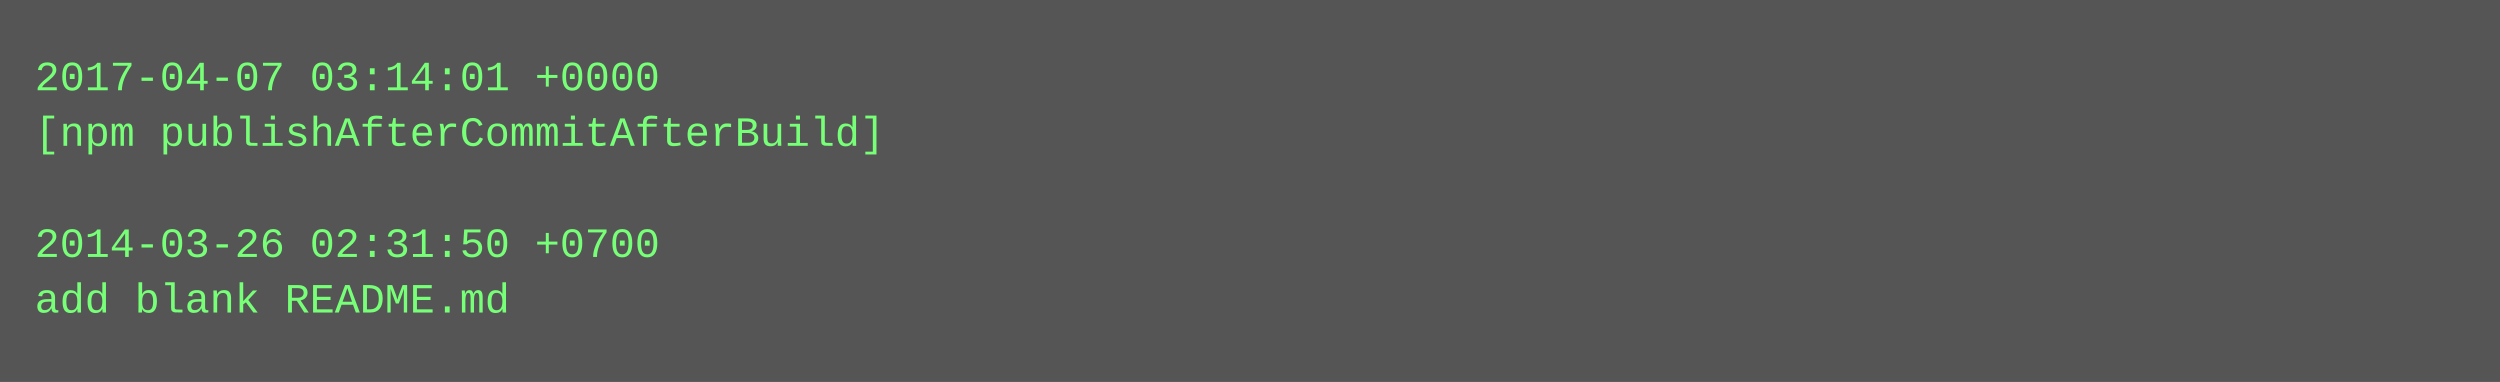
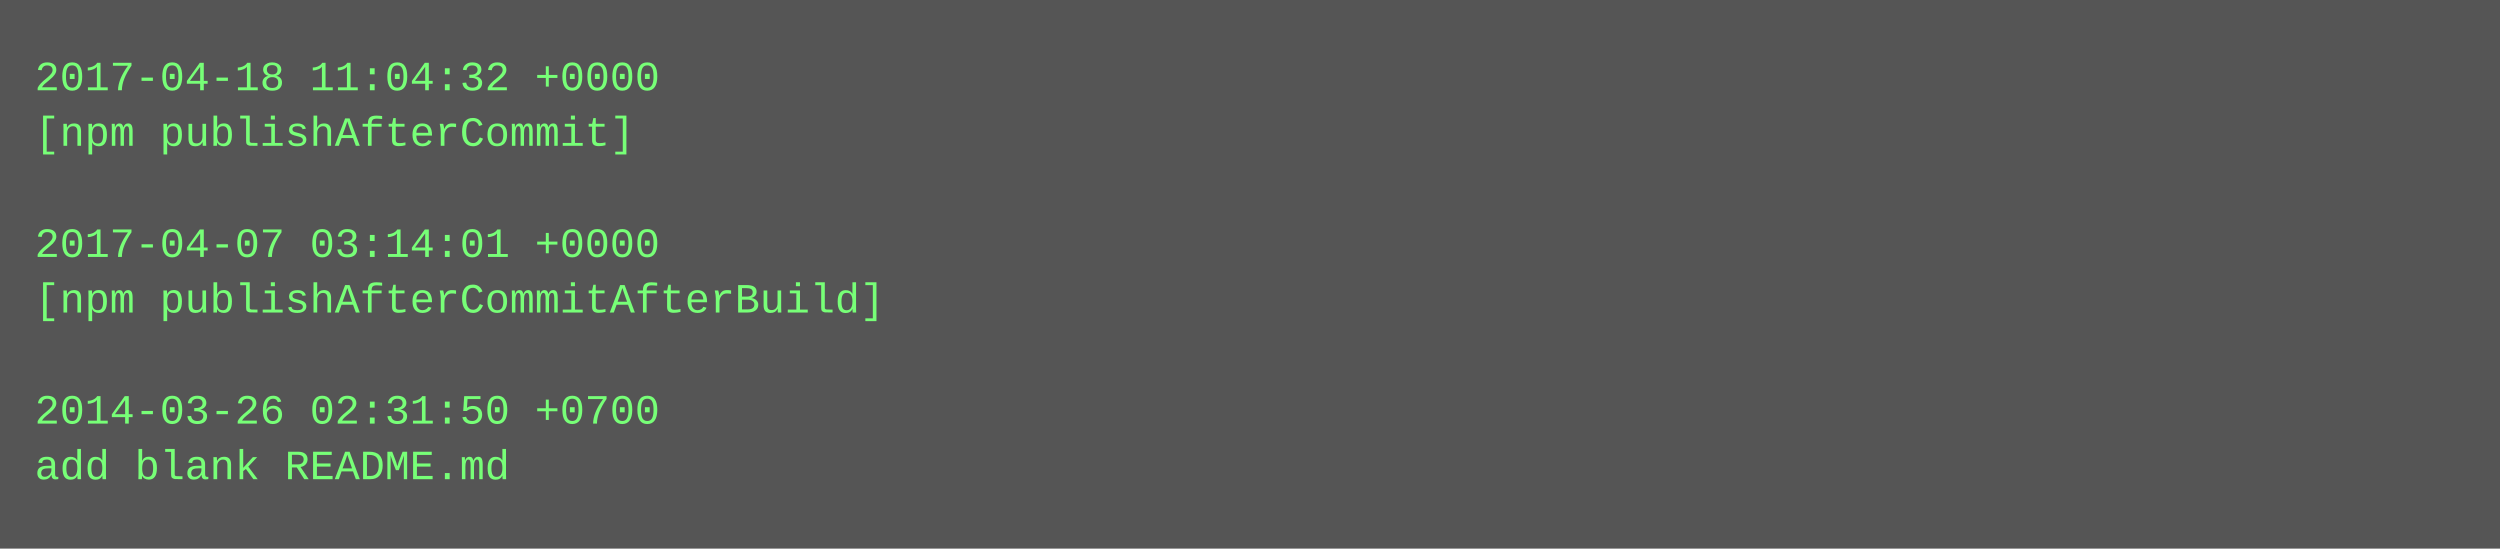
- <svg xmlns="http://www.w3.org/2000/svg" height="110" width="720">
-   <rect height="110" fill="#555" width="720" />
+ <svg xmlns="http://www.w3.org/2000/svg" height="158" width="720">
+   <rect height="158" fill="#555" width="720" />
  <text fill="#7f7" font-family="Courier New" font-size="12" xml:space="preserve">
-     <tspan x="10" y="26">2017-04-07 03:14:01 +0000</tspan>
-     <tspan x="10" y="42">[npm publishAfterCommitAfterBuild]</tspan>
+     <tspan x="10" y="26">2017-04-18 11:04:32 +0000</tspan>
+     <tspan x="10" y="42">[npm publishAfterCommit]</tspan>
    <tspan x="10" y="58" />
-     <tspan x="10" y="74">2014-03-26 02:31:50 +0700</tspan>
-     <tspan x="10" y="90">add blank README.md</tspan>
+     <tspan x="10" y="74">2017-04-07 03:14:01 +0000</tspan>
+     <tspan x="10" y="90">[npm publishAfterCommitAfterBuild]</tspan>
+     <tspan x="10" y="106" />
+     <tspan x="10" y="122">2014-03-26 02:31:50 +0700</tspan>
+     <tspan x="10" y="138">add blank README.md</tspan>
  </text>
</svg>
